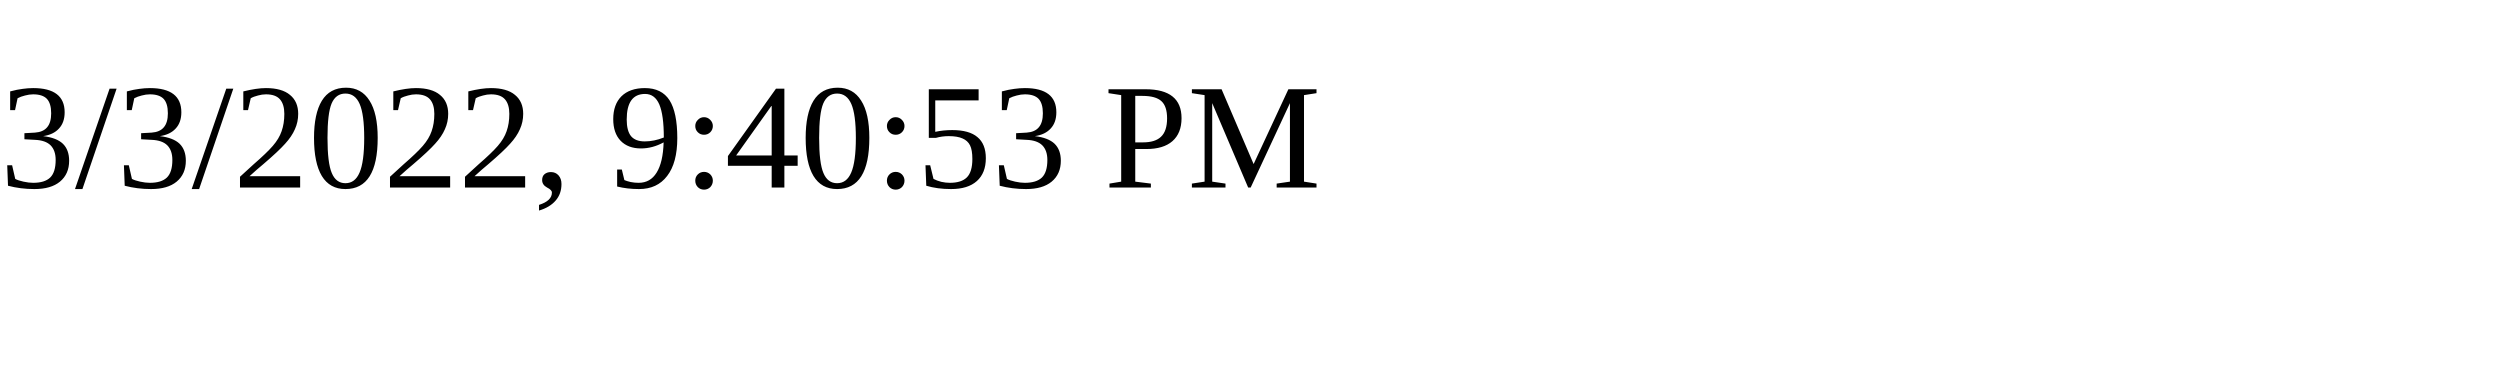
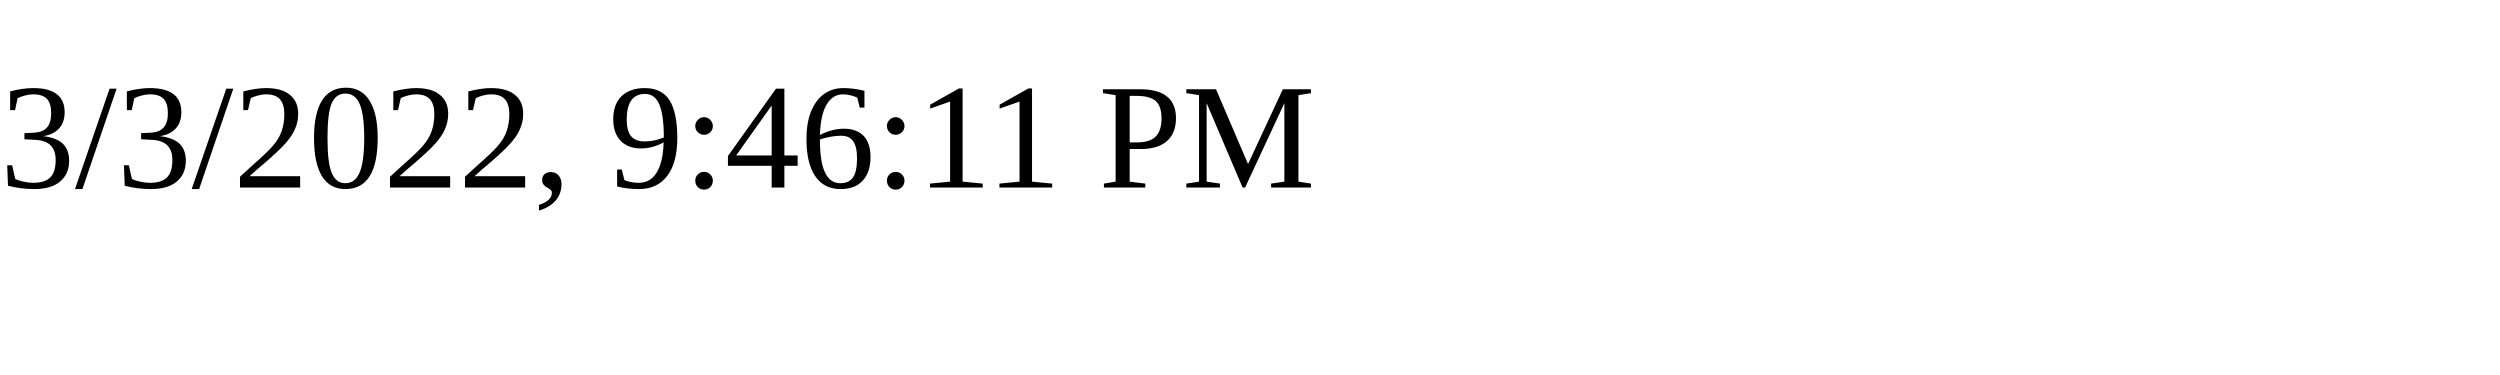
<svg xmlns="http://www.w3.org/2000/svg" height="30" width="200">
-   <text x="0" y="15">3/3/2022, 9:40:53 PM</text>
+   <text x="0" y="15">3/3/2022, 9:46:11 PM</text>
</svg>
